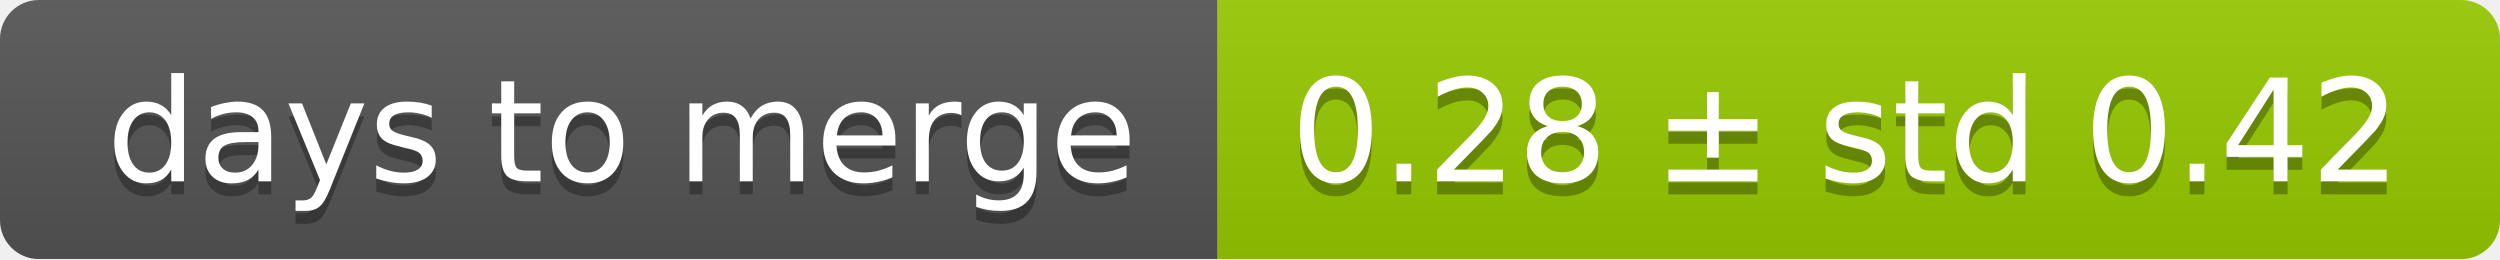
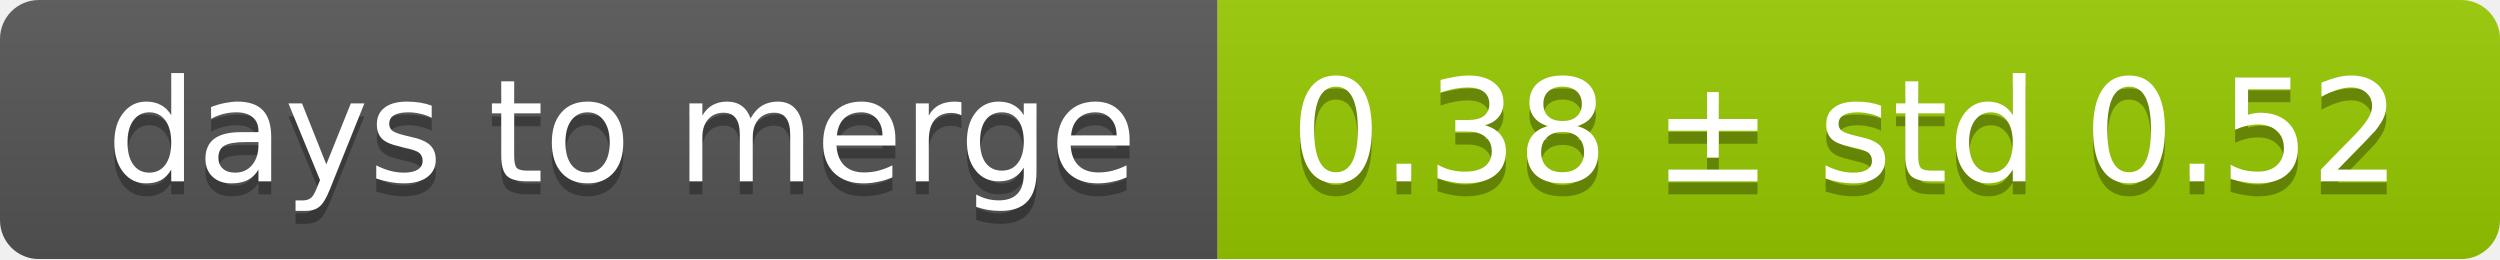
<svg xmlns="http://www.w3.org/2000/svg" width="193" height="20">
  <linearGradient id="smooth" x2="0" y2="100%">
    <stop offset="0" stop-color="#bbb" stop-opacity=".1" />
    <stop offset="1" stop-opacity=".1" />
  </linearGradient>
  <mask id="round">
    <rect width="193" height="20" rx="3" fill="#fff" />
  </mask>
  <g mask="url(#round)">
    <rect width="94" height="20" fill="#555" />
    <rect x="94" width="99" height="20" fill="#97ca00" />
    <rect width="193" height="20" fill="url(#smooth)" />
  </g>
  <g fill="#fff" text-anchor="middle" font-family="DejaVu Sans,Verdana,Geneva,sans-serif" font-size="11">
    <text x="48" y="15" fill="#010101" fill-opacity=".3">days to merge</text>
    <text x="48" y="14">days to merge</text>
-     <text x="142.5" y="15" fill="#010101" fill-opacity=".3">0.28 ± std 0.42</text>
-     <text x="142.5" y="14">0.28 ± std 0.42</text>
+     <text x="142.5" y="15" fill="#010101" fill-opacity=".3">0.38 ± std 0.52</text>
+     <text x="142.5" y="14">0.38 ± std 0.52</text>
  </g>
</svg>
